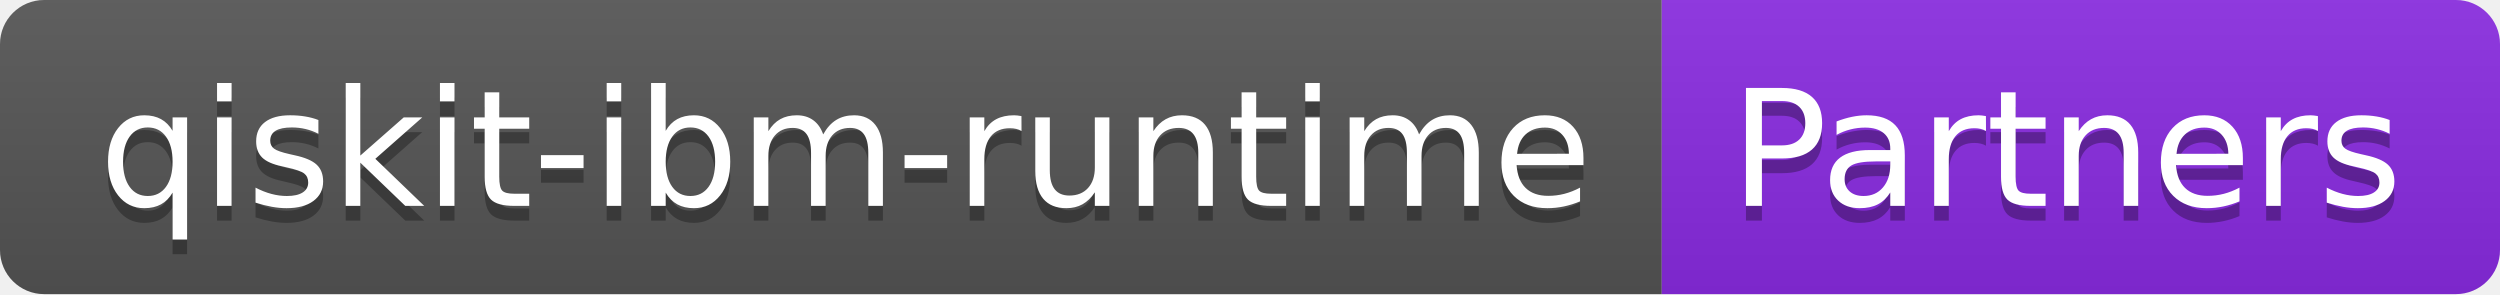
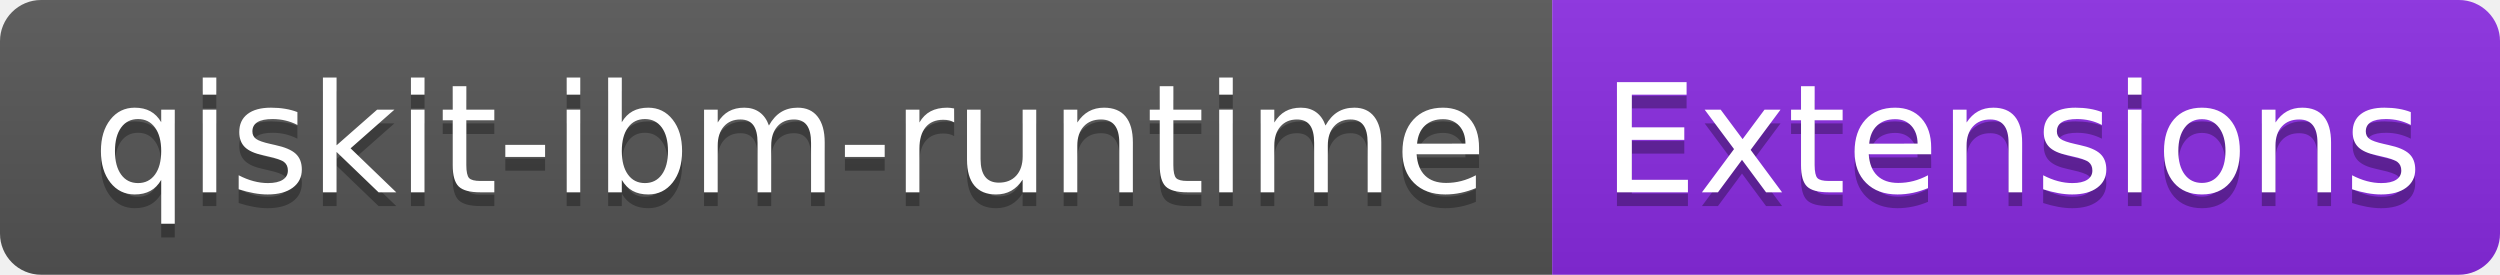
- <svg xmlns="http://www.w3.org/2000/svg" width="170" height="20" role="img" aria-label="qiskit-ibm-runtime: Partners">
+ <svg xmlns="http://www.w3.org/2000/svg" width="182" height="20" role="img" aria-label="qiskit-ibm-runtime: Extensions">
  <linearGradient id="s" x2="0" y2="100%">
    <stop offset="0" stop-color="#bbb" stop-opacity=".1" />
    <stop offset="1" stop-opacity=".1" />
  </linearGradient>
  <clipPath id="r">
-     <rect width="170" height="20" rx="3" fill="#fff" />
+     <rect width="182" height="20" rx="3" fill="#fff" />
  </clipPath>
  <g clip-path="url(#r)">
    <rect width="113" height="20" fill="#555" />
-     <rect x="113" width="57" height="20" fill="blueviolet" />
-     <rect width="170" height="20" fill="url(#s)" />
+     <rect x="113" width="69" height="20" fill="blueviolet" />
+     <rect width="182" height="20" fill="url(#s)" />
  </g>
  <g fill="#fff" text-anchor="middle" font-family="Verdana,Geneva,DejaVu Sans,sans-serif" text-rendering="geometricPrecision" font-size="110">
    <text aria-hidden="true" x="575" y="150" fill="#010101" fill-opacity=".3" transform="scale(.1)" textLength="1030">qiskit-ibm-runtime</text>
    <text x="575" y="140" transform="scale(.1)" fill="#fff" textLength="1030">qiskit-ibm-runtime</text>
-     <text aria-hidden="true" x="1405" y="150" fill="#010101" fill-opacity=".3" transform="scale(.1)" textLength="470">Partners</text>
-     <text x="1405" y="140" transform="scale(.1)" fill="#fff" textLength="470">Partners</text>
+     <text aria-hidden="true" x="1465" y="150" fill="#010101" fill-opacity=".3" transform="scale(.1)" textLength="590">Extensions</text>
+     <text x="1465" y="140" transform="scale(.1)" fill="#fff" textLength="590">Extensions</text>
  </g>
</svg>
